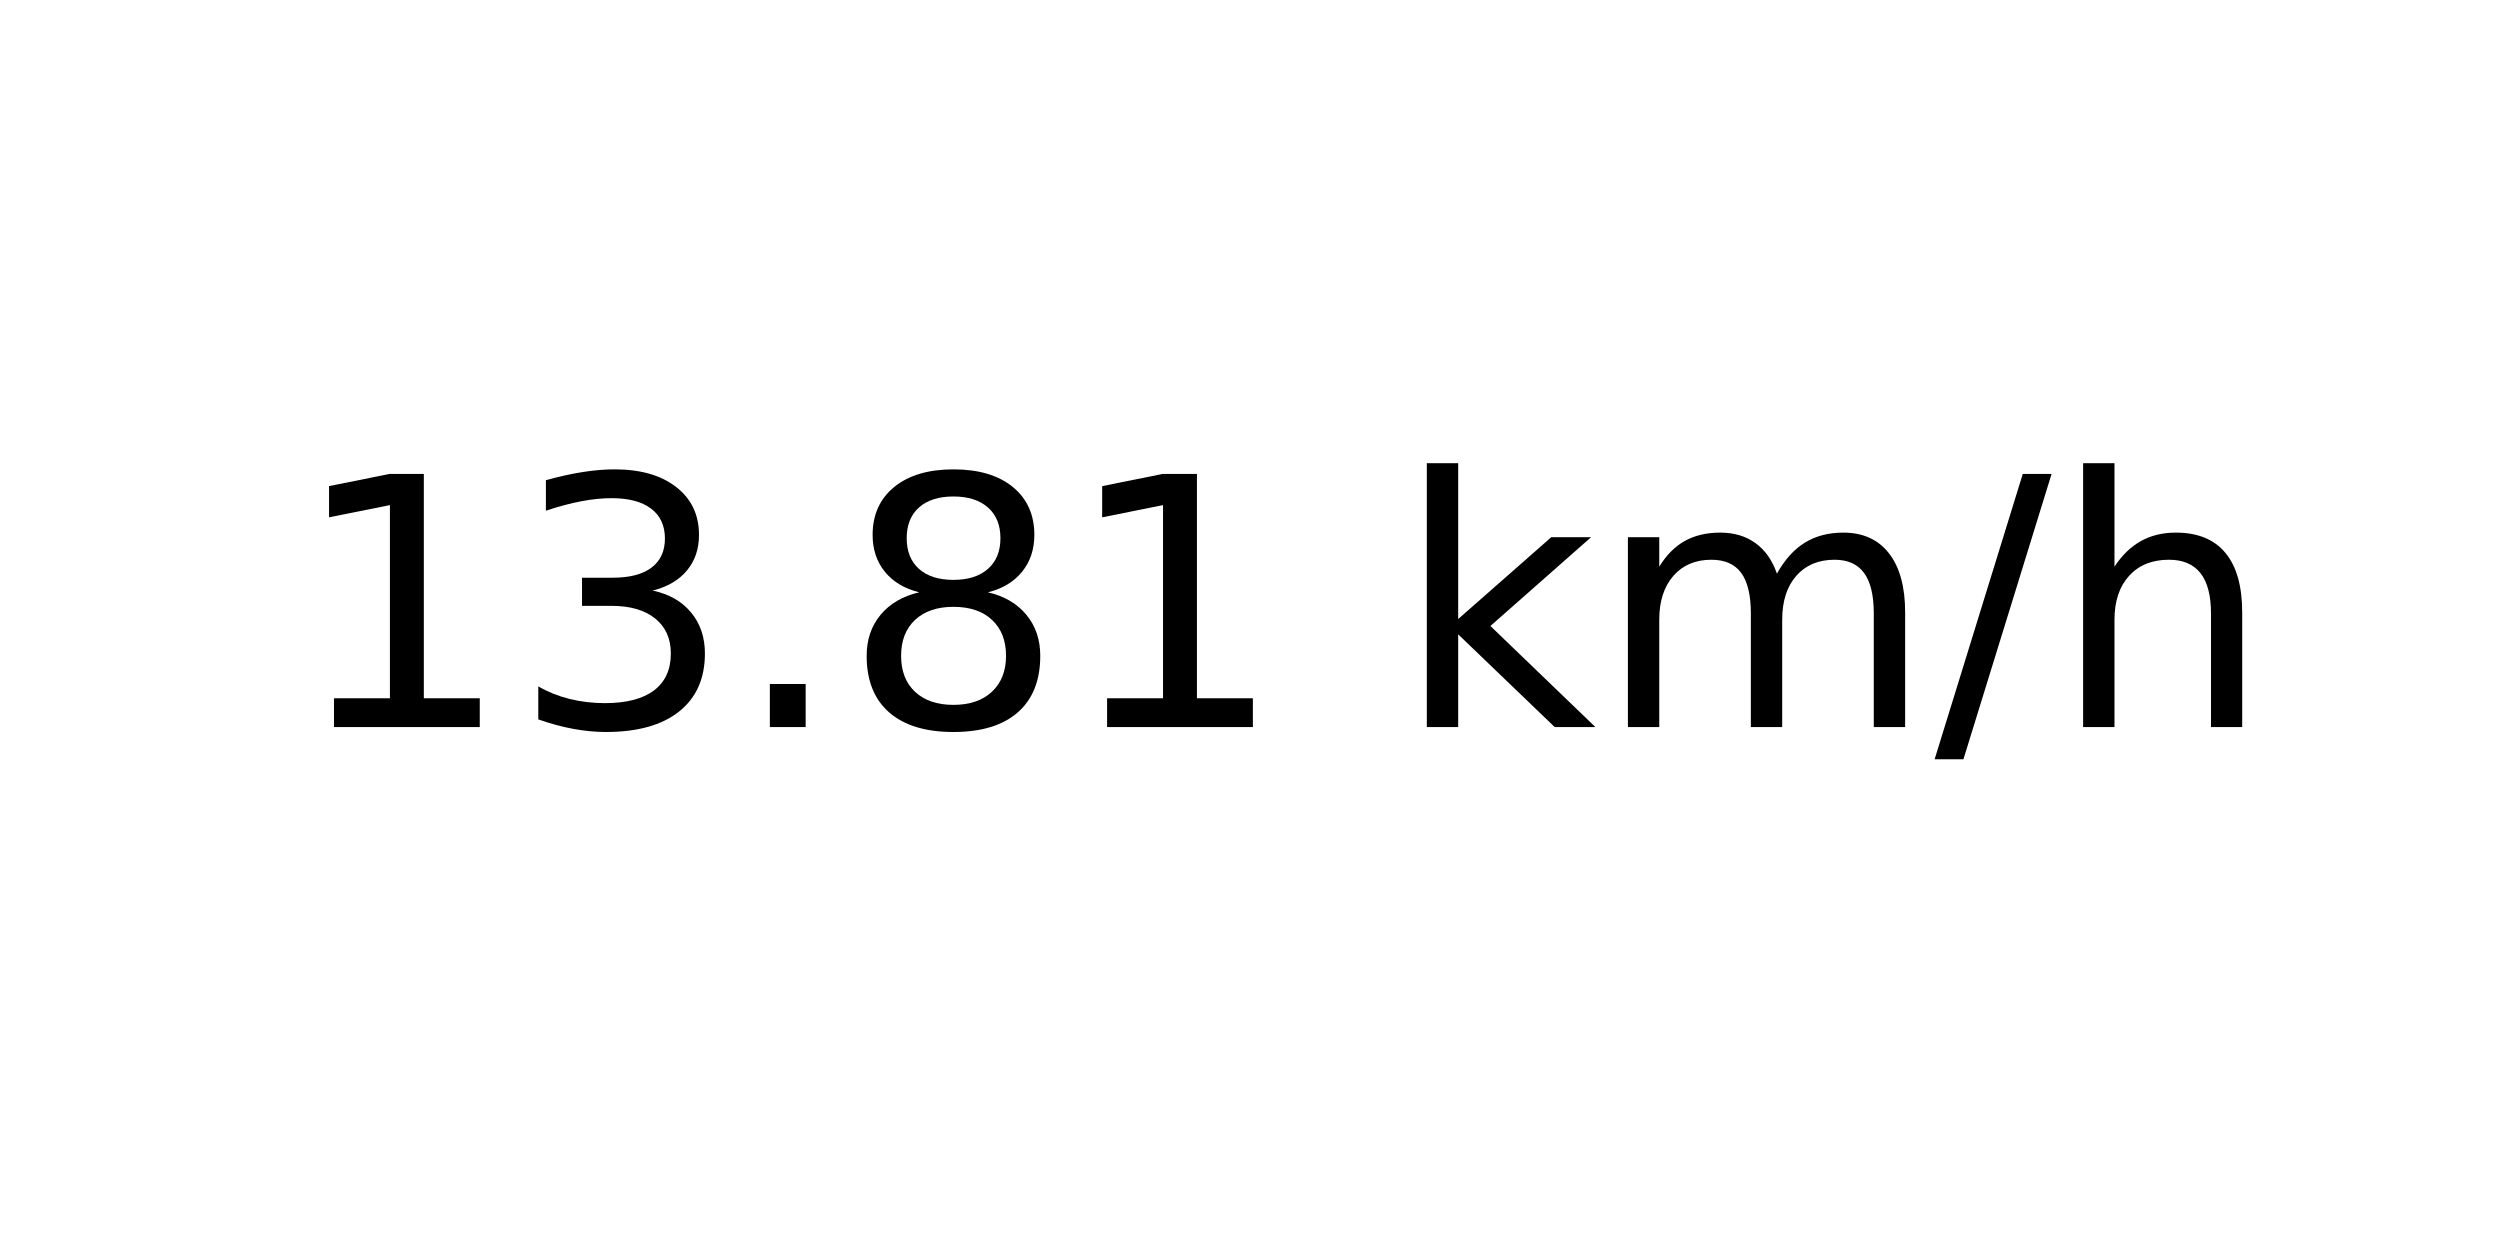
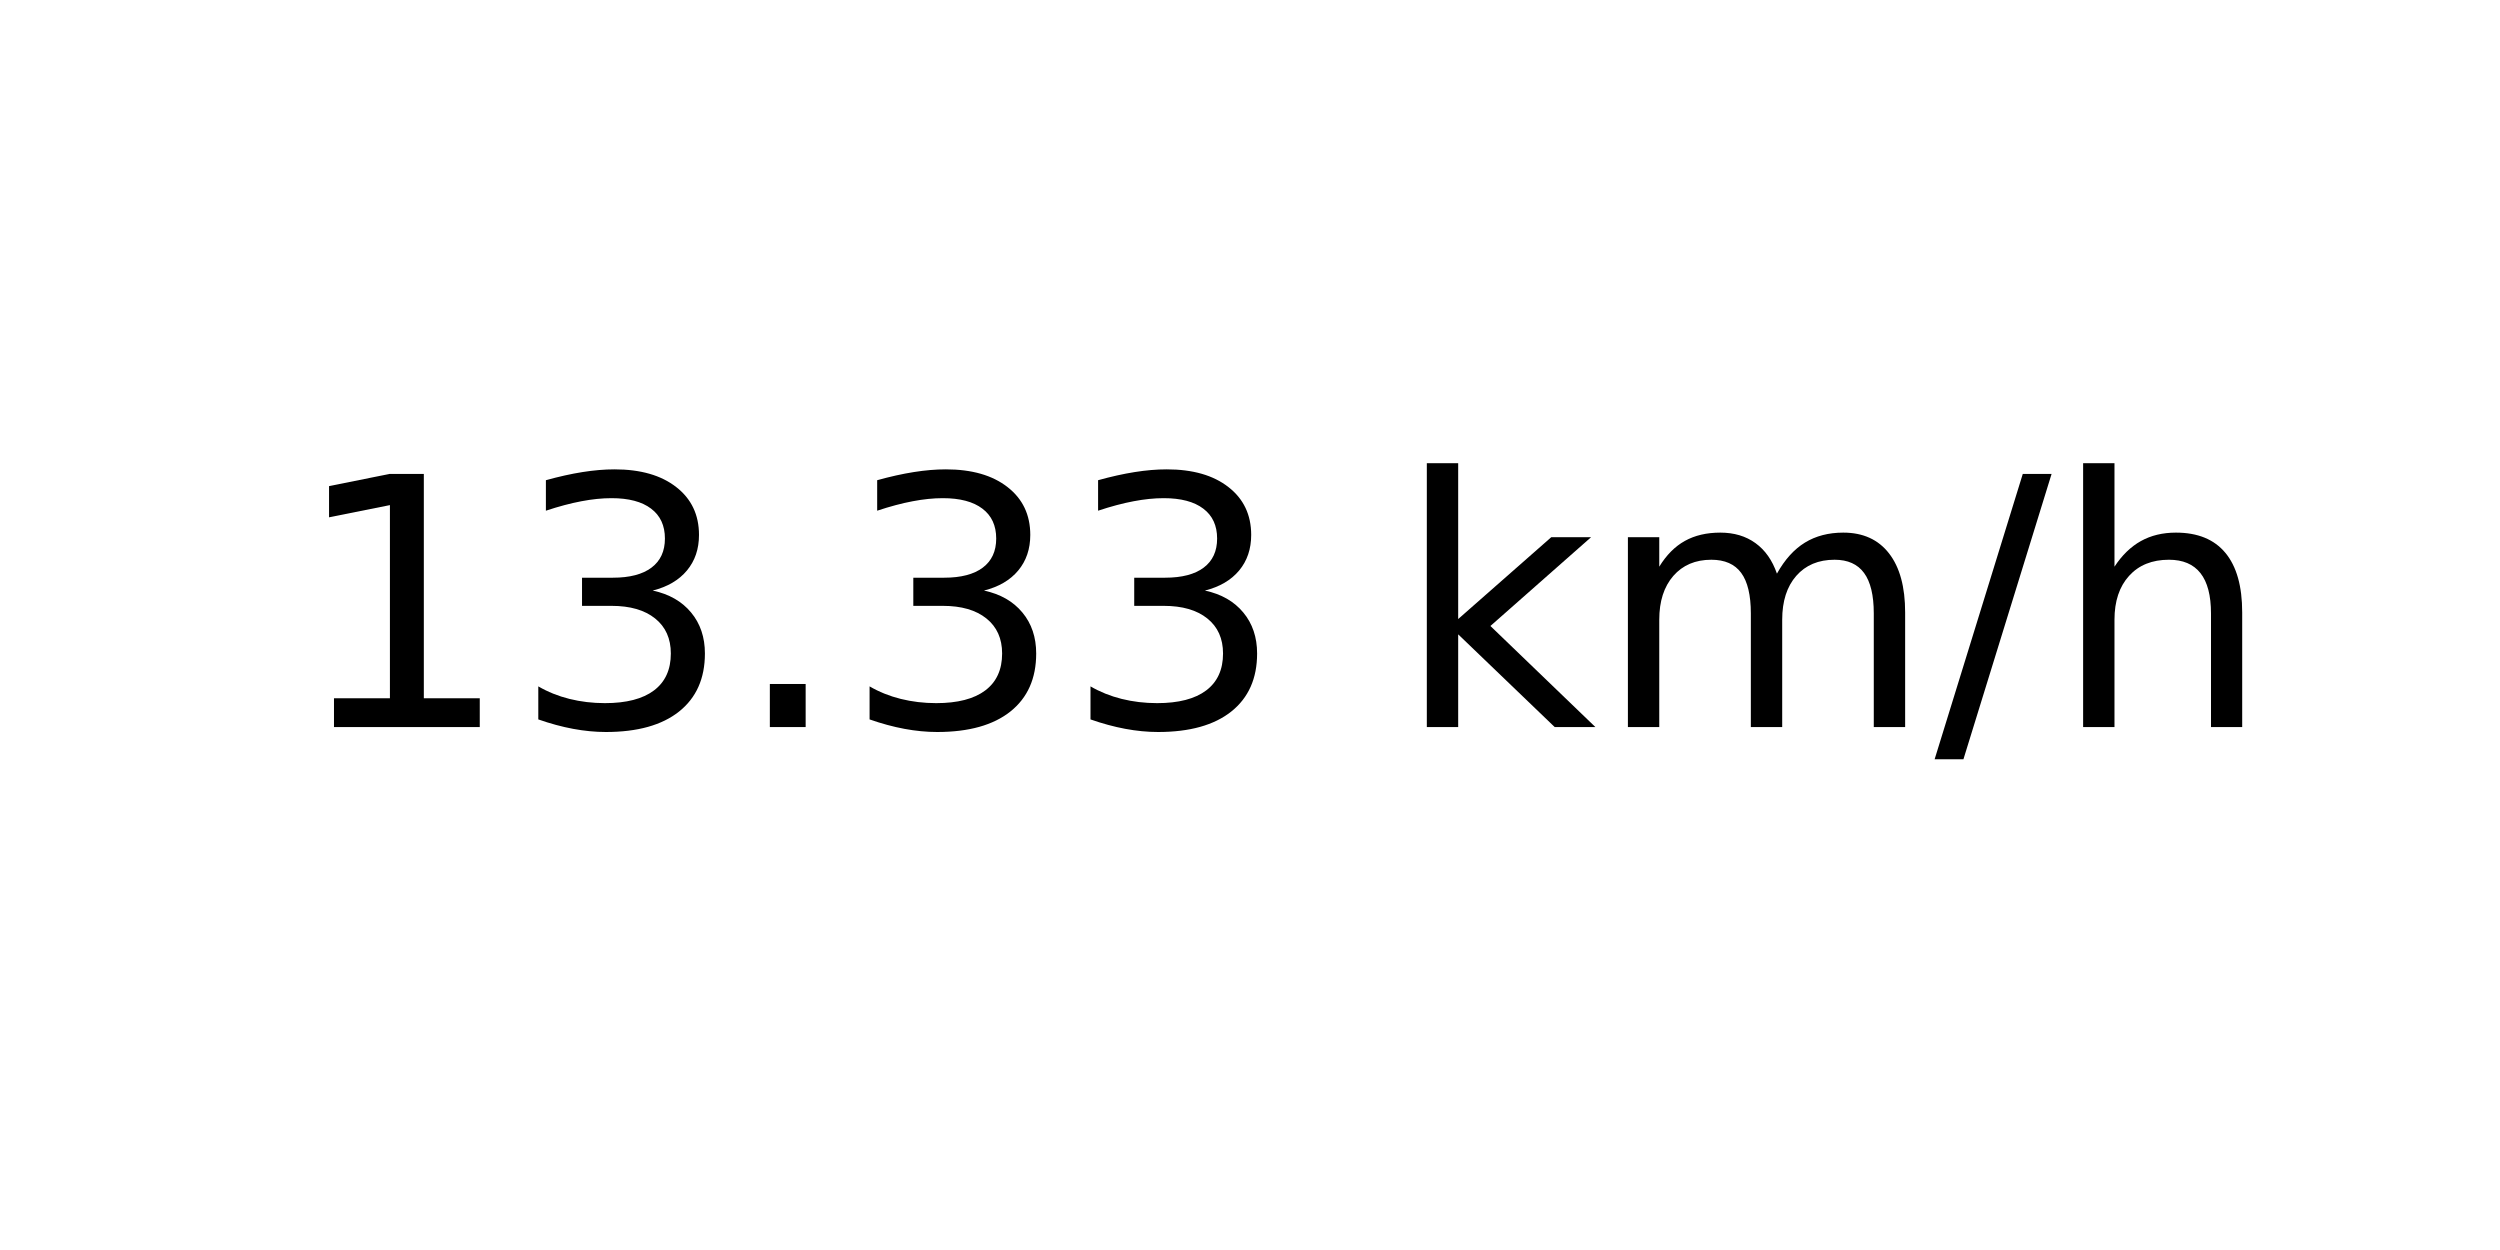
<svg xmlns="http://www.w3.org/2000/svg" xmlns:xlink="http://www.w3.org/1999/xlink" width="72pt" height="36pt" viewBox="0 0 72 36" version="1.1">
  <defs>
    <style type="text/css">*{stroke-linejoin: round; stroke-linecap: butt}</style>
  </defs>
  <g id="figure_1">
    <g id="axes_1">
      <g id="text_1">
        <g transform="translate(8.378125 20.93937) scale(0.1 -0.1)">
          <defs>
            <path id="DejaVuSans-31" d="M 794 531  L 1825 531  L 1825 4091  L 703 3866  L 703 4441  L 1819 4666  L 2450 4666  L 2450 531  L 3481 531  L 3481 0  L 794 0  L 794 531  z " transform="scale(0.015625)" />
            <path id="DejaVuSans-33" d="M 2597 2516  Q 3050 2419 3304 2112  Q 3559 1806 3559 1356  Q 3559 666 3084 287  Q 2609 -91 1734 -91  Q 1441 -91 1130 -33  Q 819 25 488 141  L 488 750  Q 750 597 1062 519  Q 1375 441 1716 441  Q 2309 441 2620 675  Q 2931 909 2931 1356  Q 2931 1769 2642 2001  Q 2353 2234 1838 2234  L 1294 2234  L 1294 2753  L 1863 2753  Q 2328 2753 2575 2939  Q 2822 3125 2822 3475  Q 2822 3834 2567 4026  Q 2313 4219 1838 4219  Q 1578 4219 1281 4162  Q 984 4106 628 3988  L 628 4550  Q 988 4650 1302 4700  Q 1616 4750 1894 4750  Q 2613 4750 3031 4423  Q 3450 4097 3450 3541  Q 3450 3153 3228 2886  Q 3006 2619 2597 2516  z " transform="scale(0.015625)" />
            <path id="DejaVuSans-2e" d="M 684 794  L 1344 794  L 1344 0  L 684 0  L 684 794  z " transform="scale(0.015625)" />
-             <path id="DejaVuSans-38" d="M 2034 2216  Q 1584 2216 1326 1975  Q 1069 1734 1069 1313  Q 1069 891 1326 650  Q 1584 409 2034 409  Q 2484 409 2743 651  Q 3003 894 3003 1313  Q 3003 1734 2745 1975  Q 2488 2216 2034 2216  z M 1403 2484  Q 997 2584 770 2862  Q 544 3141 544 3541  Q 544 4100 942 4425  Q 1341 4750 2034 4750  Q 2731 4750 3128 4425  Q 3525 4100 3525 3541  Q 3525 3141 3298 2862  Q 3072 2584 2669 2484  Q 3125 2378 3379 2068  Q 3634 1759 3634 1313  Q 3634 634 3220 271  Q 2806 -91 2034 -91  Q 1263 -91 848 271  Q 434 634 434 1313  Q 434 1759 690 2068  Q 947 2378 1403 2484  z M 1172 3481  Q 1172 3119 1398 2916  Q 1625 2713 2034 2713  Q 2441 2713 2670 2916  Q 2900 3119 2900 3481  Q 2900 3844 2670 4047  Q 2441 4250 2034 4250  Q 1625 4250 1398 4047  Q 1172 3844 1172 3481  z " transform="scale(0.015625)" />
            <path id="DejaVuSans-20" transform="scale(0.015625)" />
            <path id="DejaVuSans-6b" d="M 581 4863  L 1159 4863  L 1159 1991  L 2875 3500  L 3609 3500  L 1753 1863  L 3688 0  L 2938 0  L 1159 1709  L 1159 0  L 581 0  L 581 4863  z " transform="scale(0.015625)" />
            <path id="DejaVuSans-6d" d="M 3328 2828  Q 3544 3216 3844 3400  Q 4144 3584 4550 3584  Q 5097 3584 5394 3201  Q 5691 2819 5691 2113  L 5691 0  L 5113 0  L 5113 2094  Q 5113 2597 4934 2840  Q 4756 3084 4391 3084  Q 3944 3084 3684 2787  Q 3425 2491 3425 1978  L 3425 0  L 2847 0  L 2847 2094  Q 2847 2600 2669 2842  Q 2491 3084 2119 3084  Q 1678 3084 1418 2786  Q 1159 2488 1159 1978  L 1159 0  L 581 0  L 581 3500  L 1159 3500  L 1159 2956  Q 1356 3278 1631 3431  Q 1906 3584 2284 3584  Q 2666 3584 2933 3390  Q 3200 3197 3328 2828  z " transform="scale(0.015625)" />
            <path id="DejaVuSans-2f" d="M 1625 4666  L 2156 4666  L 531 -594  L 0 -594  L 1625 4666  z " transform="scale(0.015625)" />
            <path id="DejaVuSans-68" d="M 3513 2113  L 3513 0  L 2938 0  L 2938 2094  Q 2938 2591 2744 2837  Q 2550 3084 2163 3084  Q 1697 3084 1428 2787  Q 1159 2491 1159 1978  L 1159 0  L 581 0  L 581 4863  L 1159 4863  L 1159 2956  Q 1366 3272 1645 3428  Q 1925 3584 2291 3584  Q 2894 3584 3203 3211  Q 3513 2838 3513 2113  z " transform="scale(0.015625)" />
          </defs>
          <use xlink:href="#DejaVuSans-31" />
          <use xlink:href="#DejaVuSans-33" x="63.623" />
          <use xlink:href="#DejaVuSans-2e" x="127.246" />
-           <use xlink:href="#DejaVuSans-38" x="159.033" />
-           <use xlink:href="#DejaVuSans-31" x="222.656" />
+           <use xlink:href="#DejaVuSans-33" x="159.033" />
+           <use xlink:href="#DejaVuSans-33" x="222.656" />
          <use xlink:href="#DejaVuSans-20" x="286.279" />
          <use xlink:href="#DejaVuSans-6b" x="318.066" />
          <use xlink:href="#DejaVuSans-6d" x="375.977" />
          <use xlink:href="#DejaVuSans-2f" x="473.389" />
          <use xlink:href="#DejaVuSans-68" x="507.08" />
        </g>
      </g>
    </g>
  </g>
</svg>
